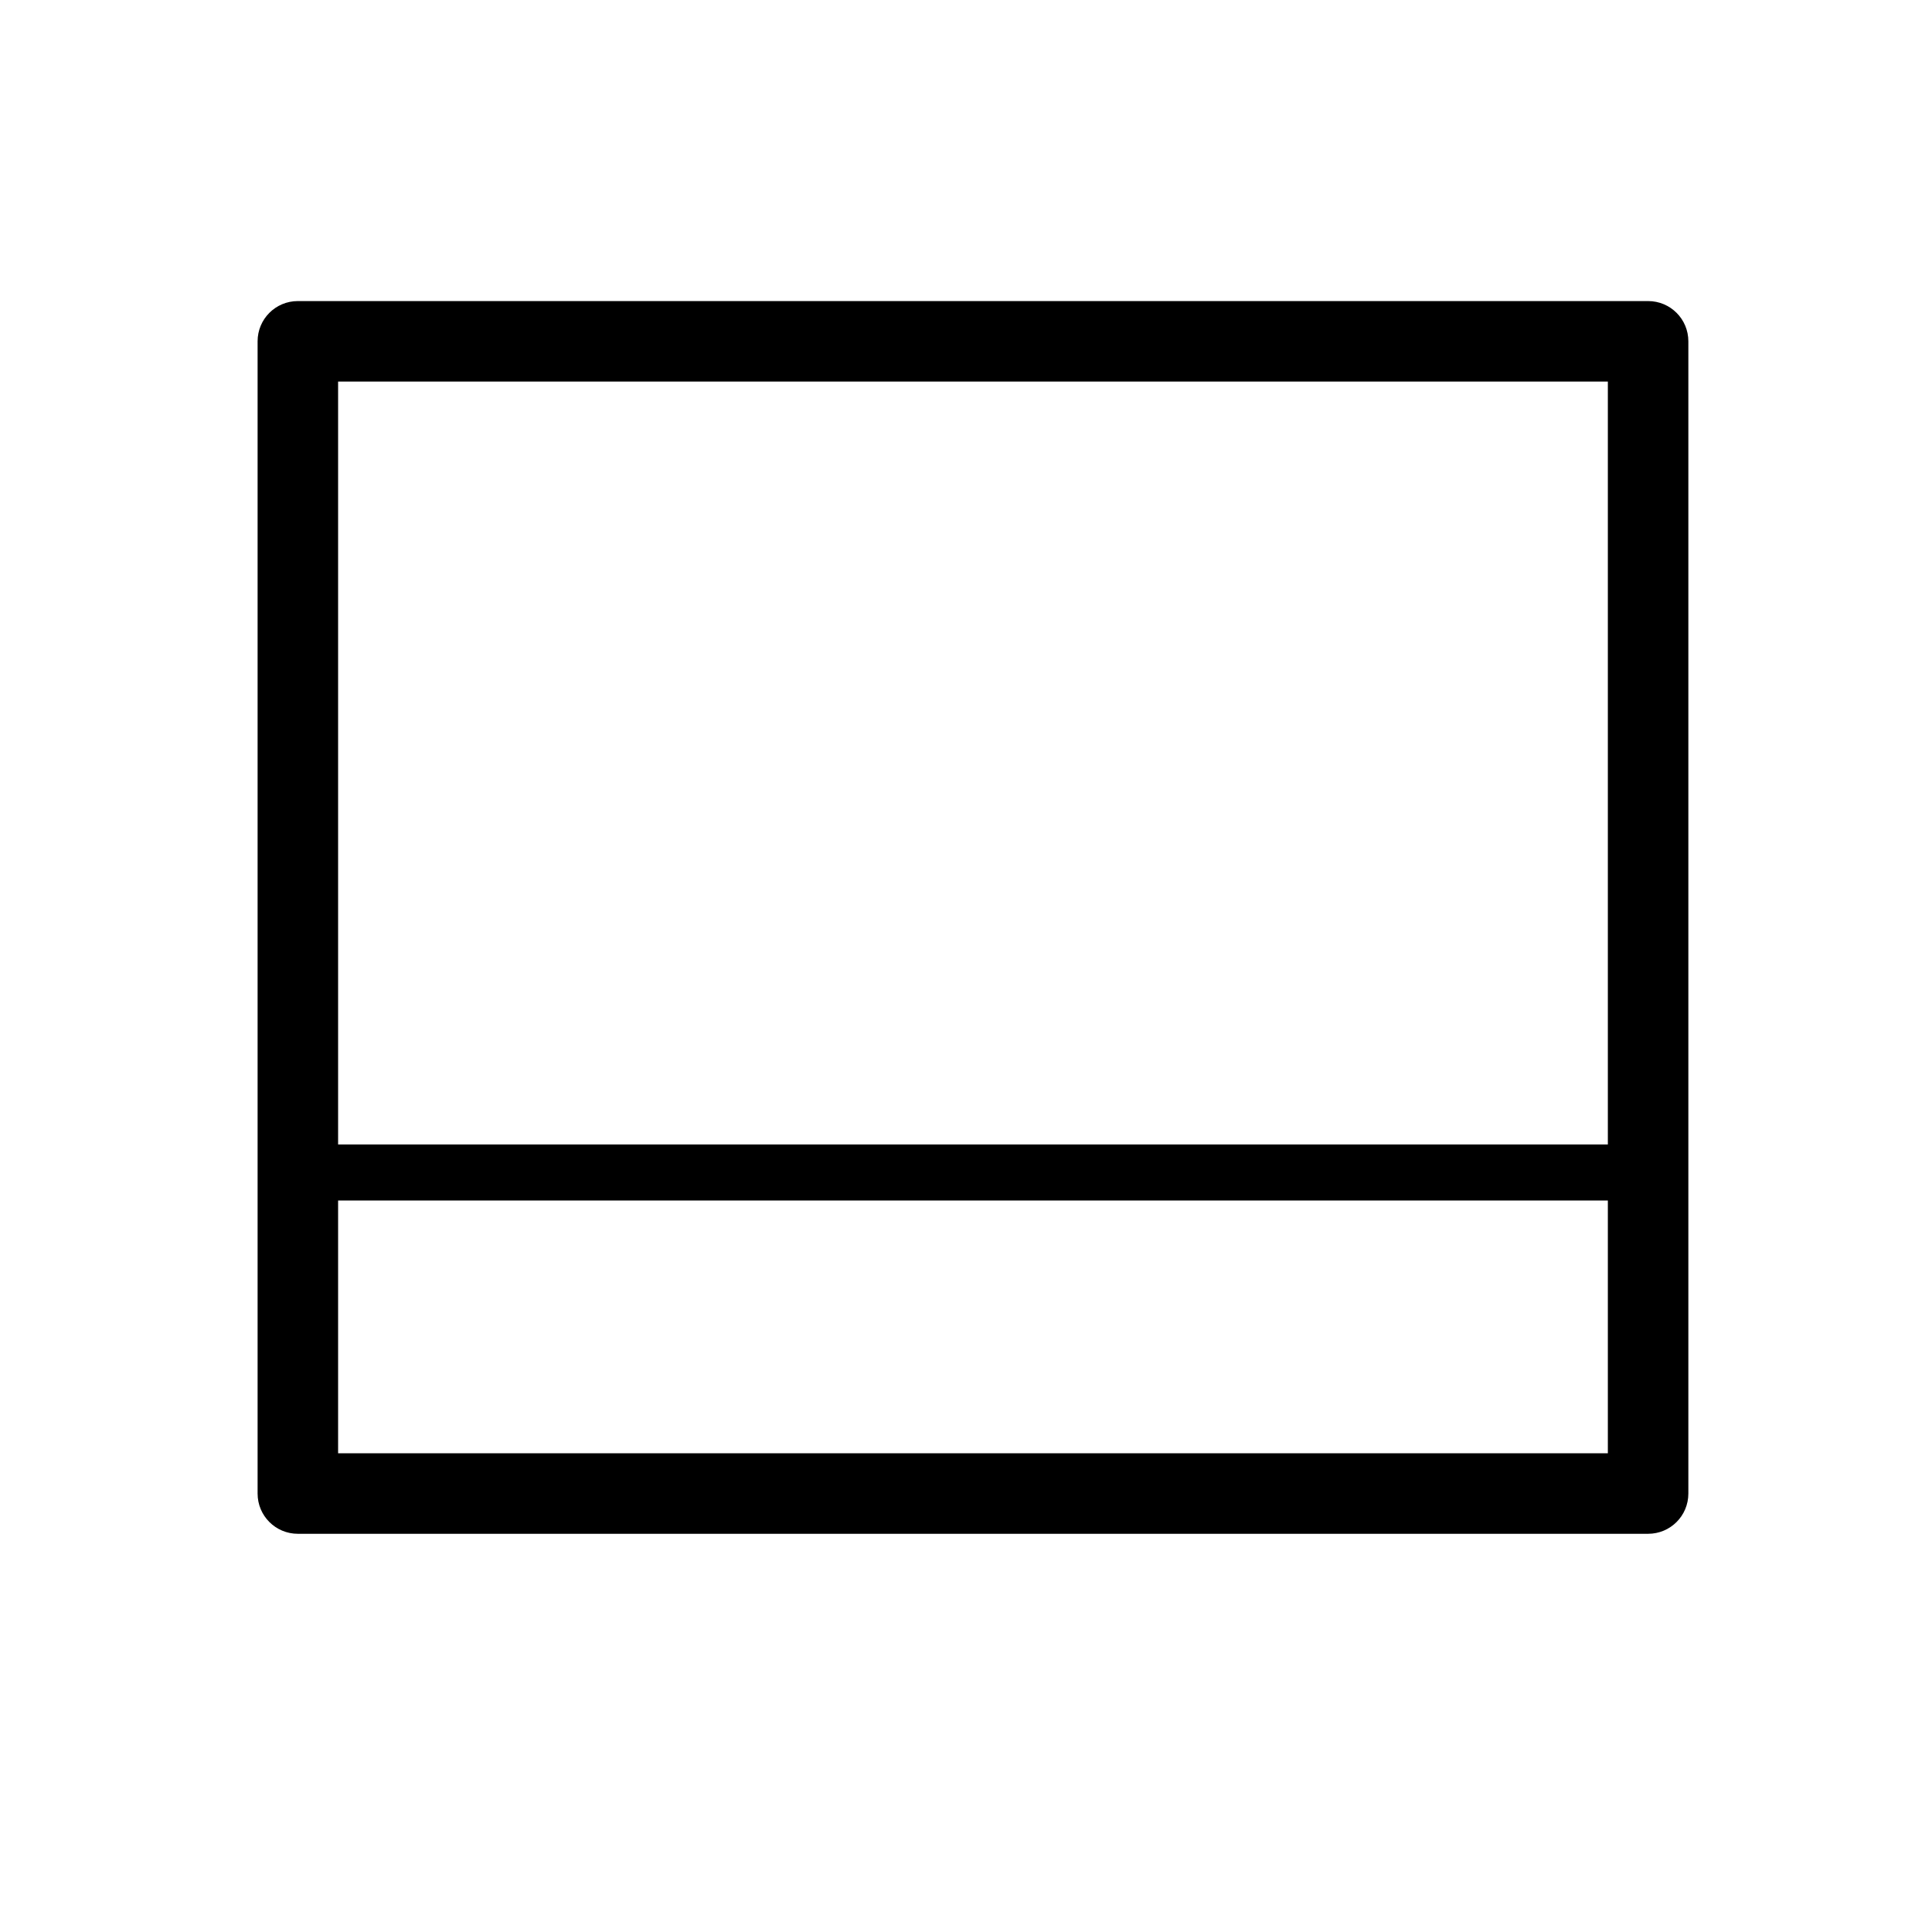
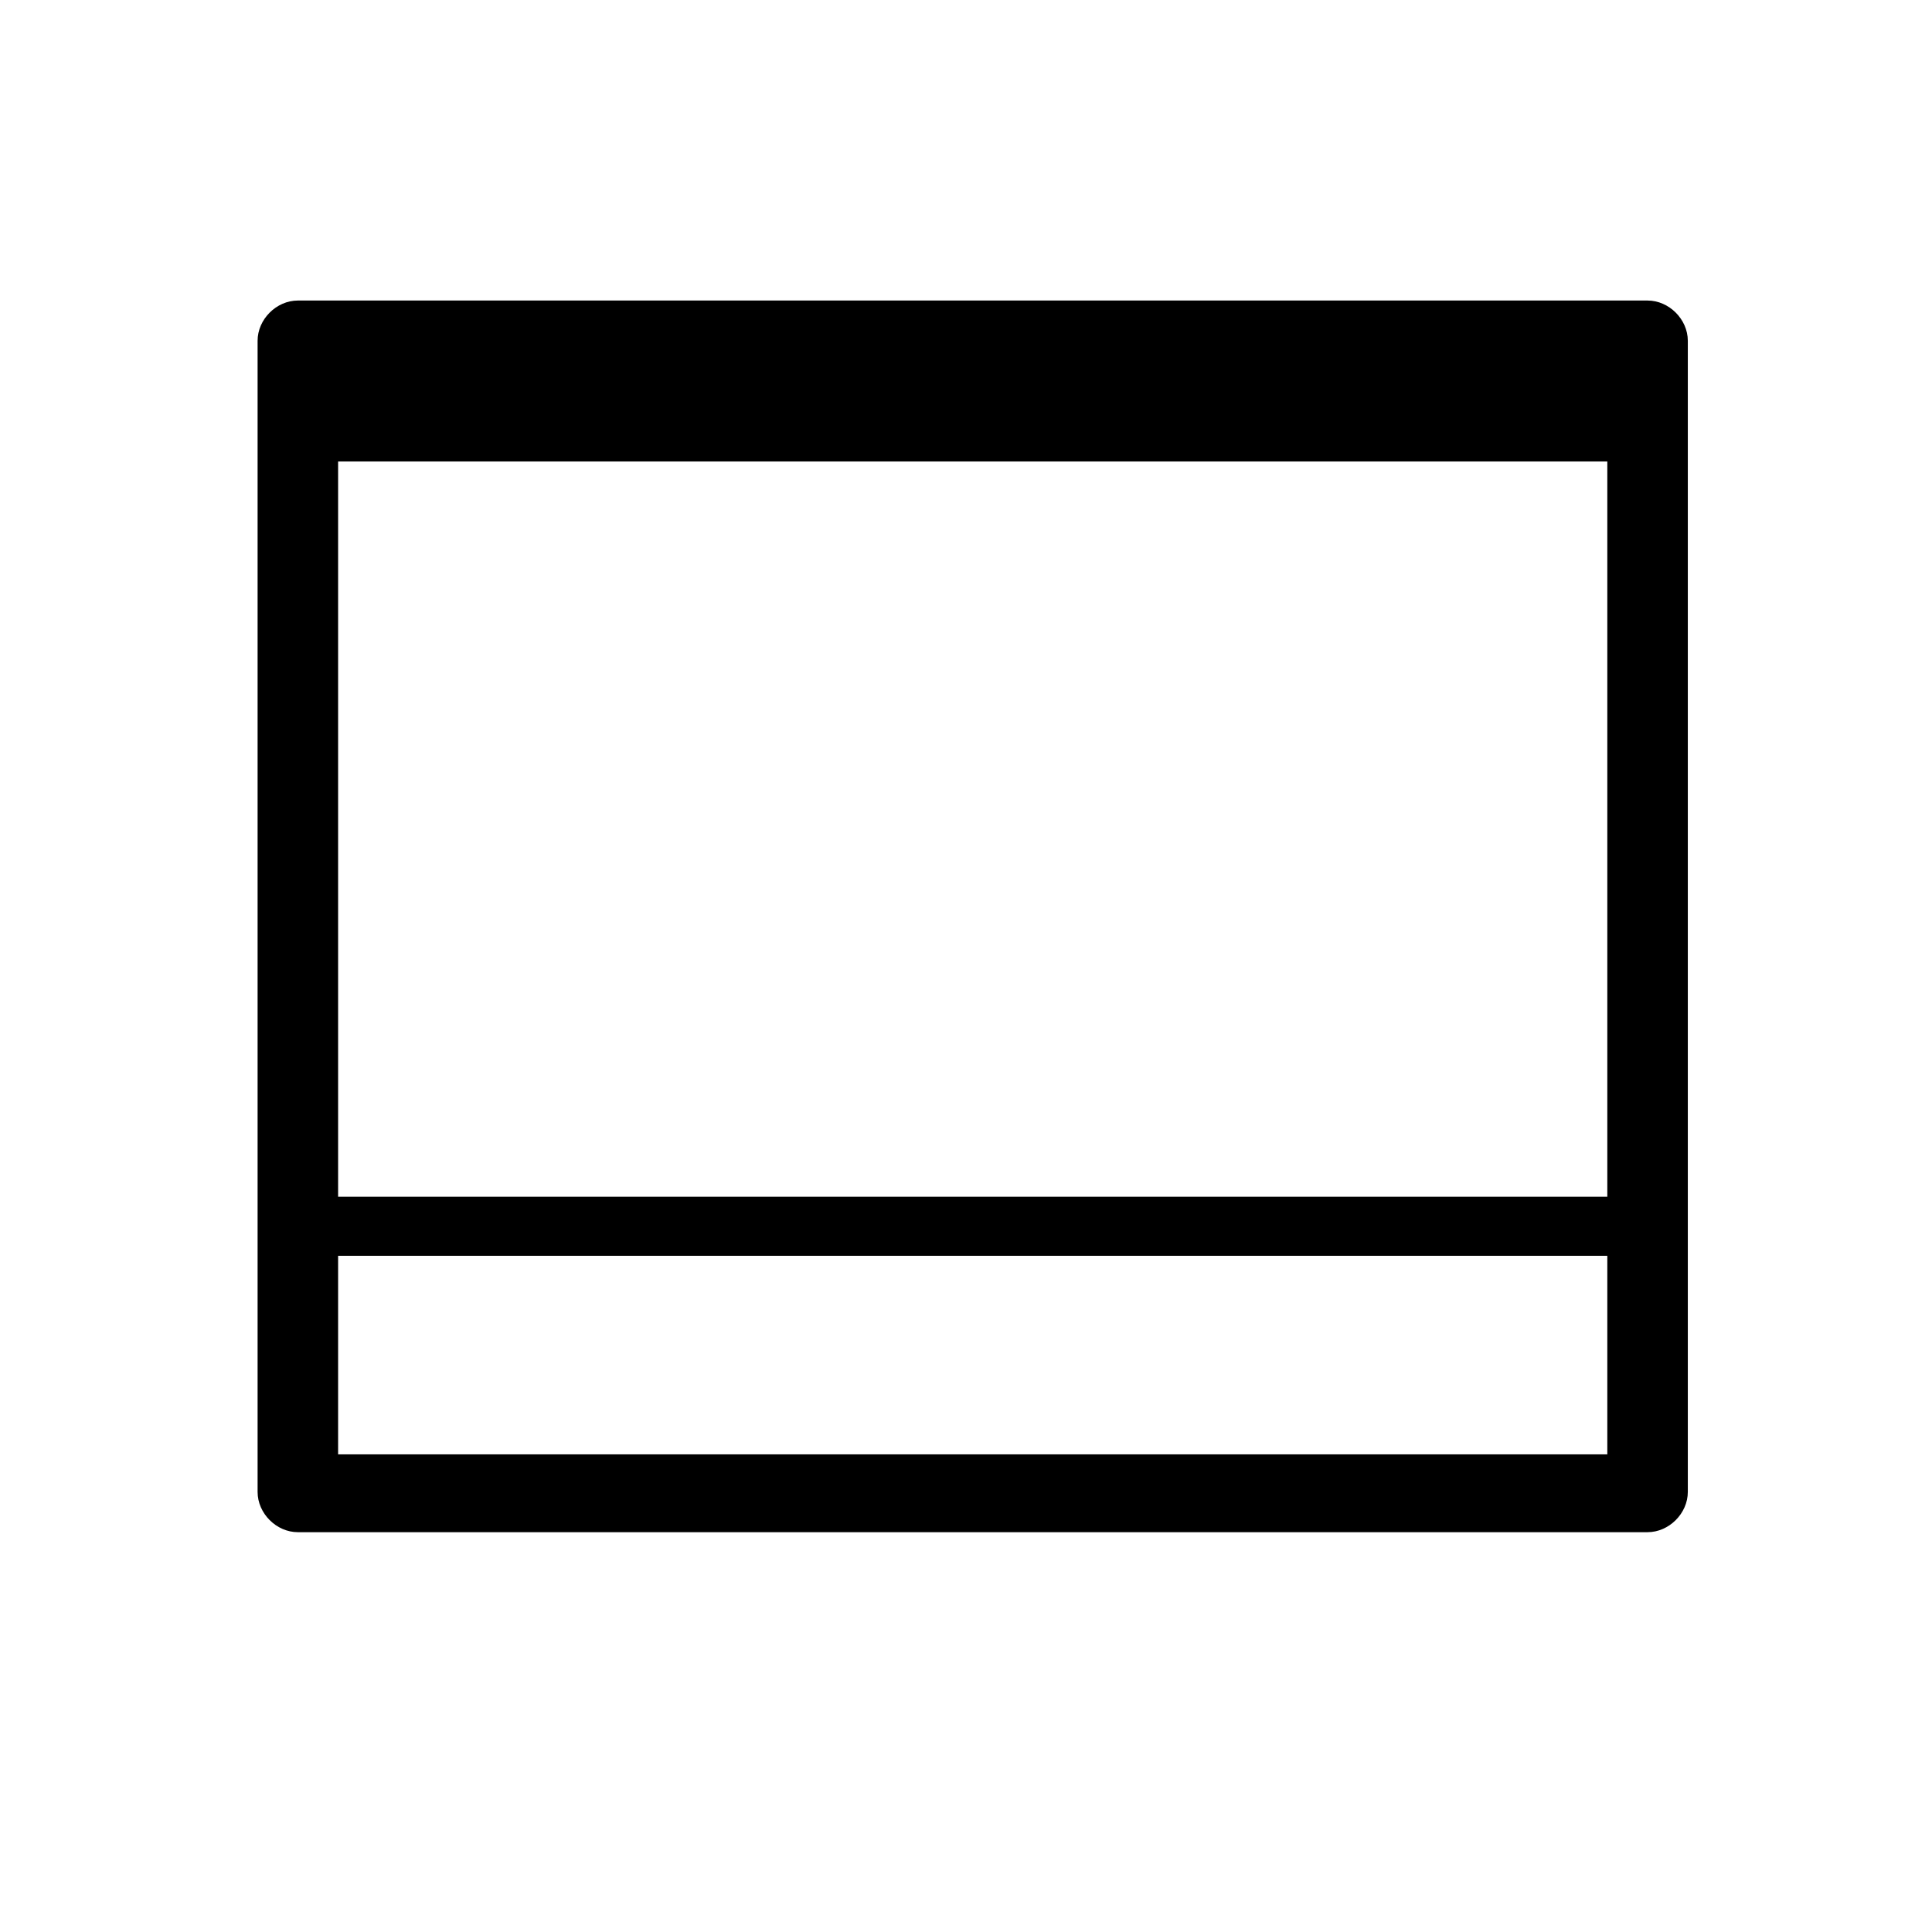
- <svg xmlns="http://www.w3.org/2000/svg" viewBox="0 0 72 72">
-   <defs>
-     <style>
-       .cls-1 {
-         fill: none;
-       }
-     </style>
-   </defs>
-   <g id="SVG_icons" data-name="SVG icons">
-     <path d="M61.42,11.22H11.1c-.83,0-1.5.67-1.5,1.5v42.94c0,.83.67,1.5,1.5,1.5h50.32c.83,0,1.5-.67,1.5-1.5V12.72c0-.83-.67-1.5-1.5-1.5ZM59.92,14.22v28.43H12.6V14.22h47.32ZM12.6,54.16v-9.42h47.32v9.42H12.6Z" />
-   </g>
-   <g id="Rectangles">
-     <rect class="cls-1" x=".36" y=".36" width="71.28" height="71.28" />
+ <svg xmlns="http://www.w3.org/2000/svg" id="Layer_1" version="1.1" viewBox="0 0 72 72">
+   <g id="SVG_icons">
+     <path d="M61.4,11.2H11.1c-.8,0-1.5.7-1.5,1.5v42.9c0,.8.7,1.5,1.5,1.5h50.3c.8,0,1.5-.7,1.5-1.5V12.7c0-.8-.7-1.5-1.5-1.5ZM59.9,17.2v27.4H12.6v-27.4h47.3ZM12.6,54.2v-7.4h47.3v7.4s-47.3,0-47.3,0Z" />
  </g>
</svg>
